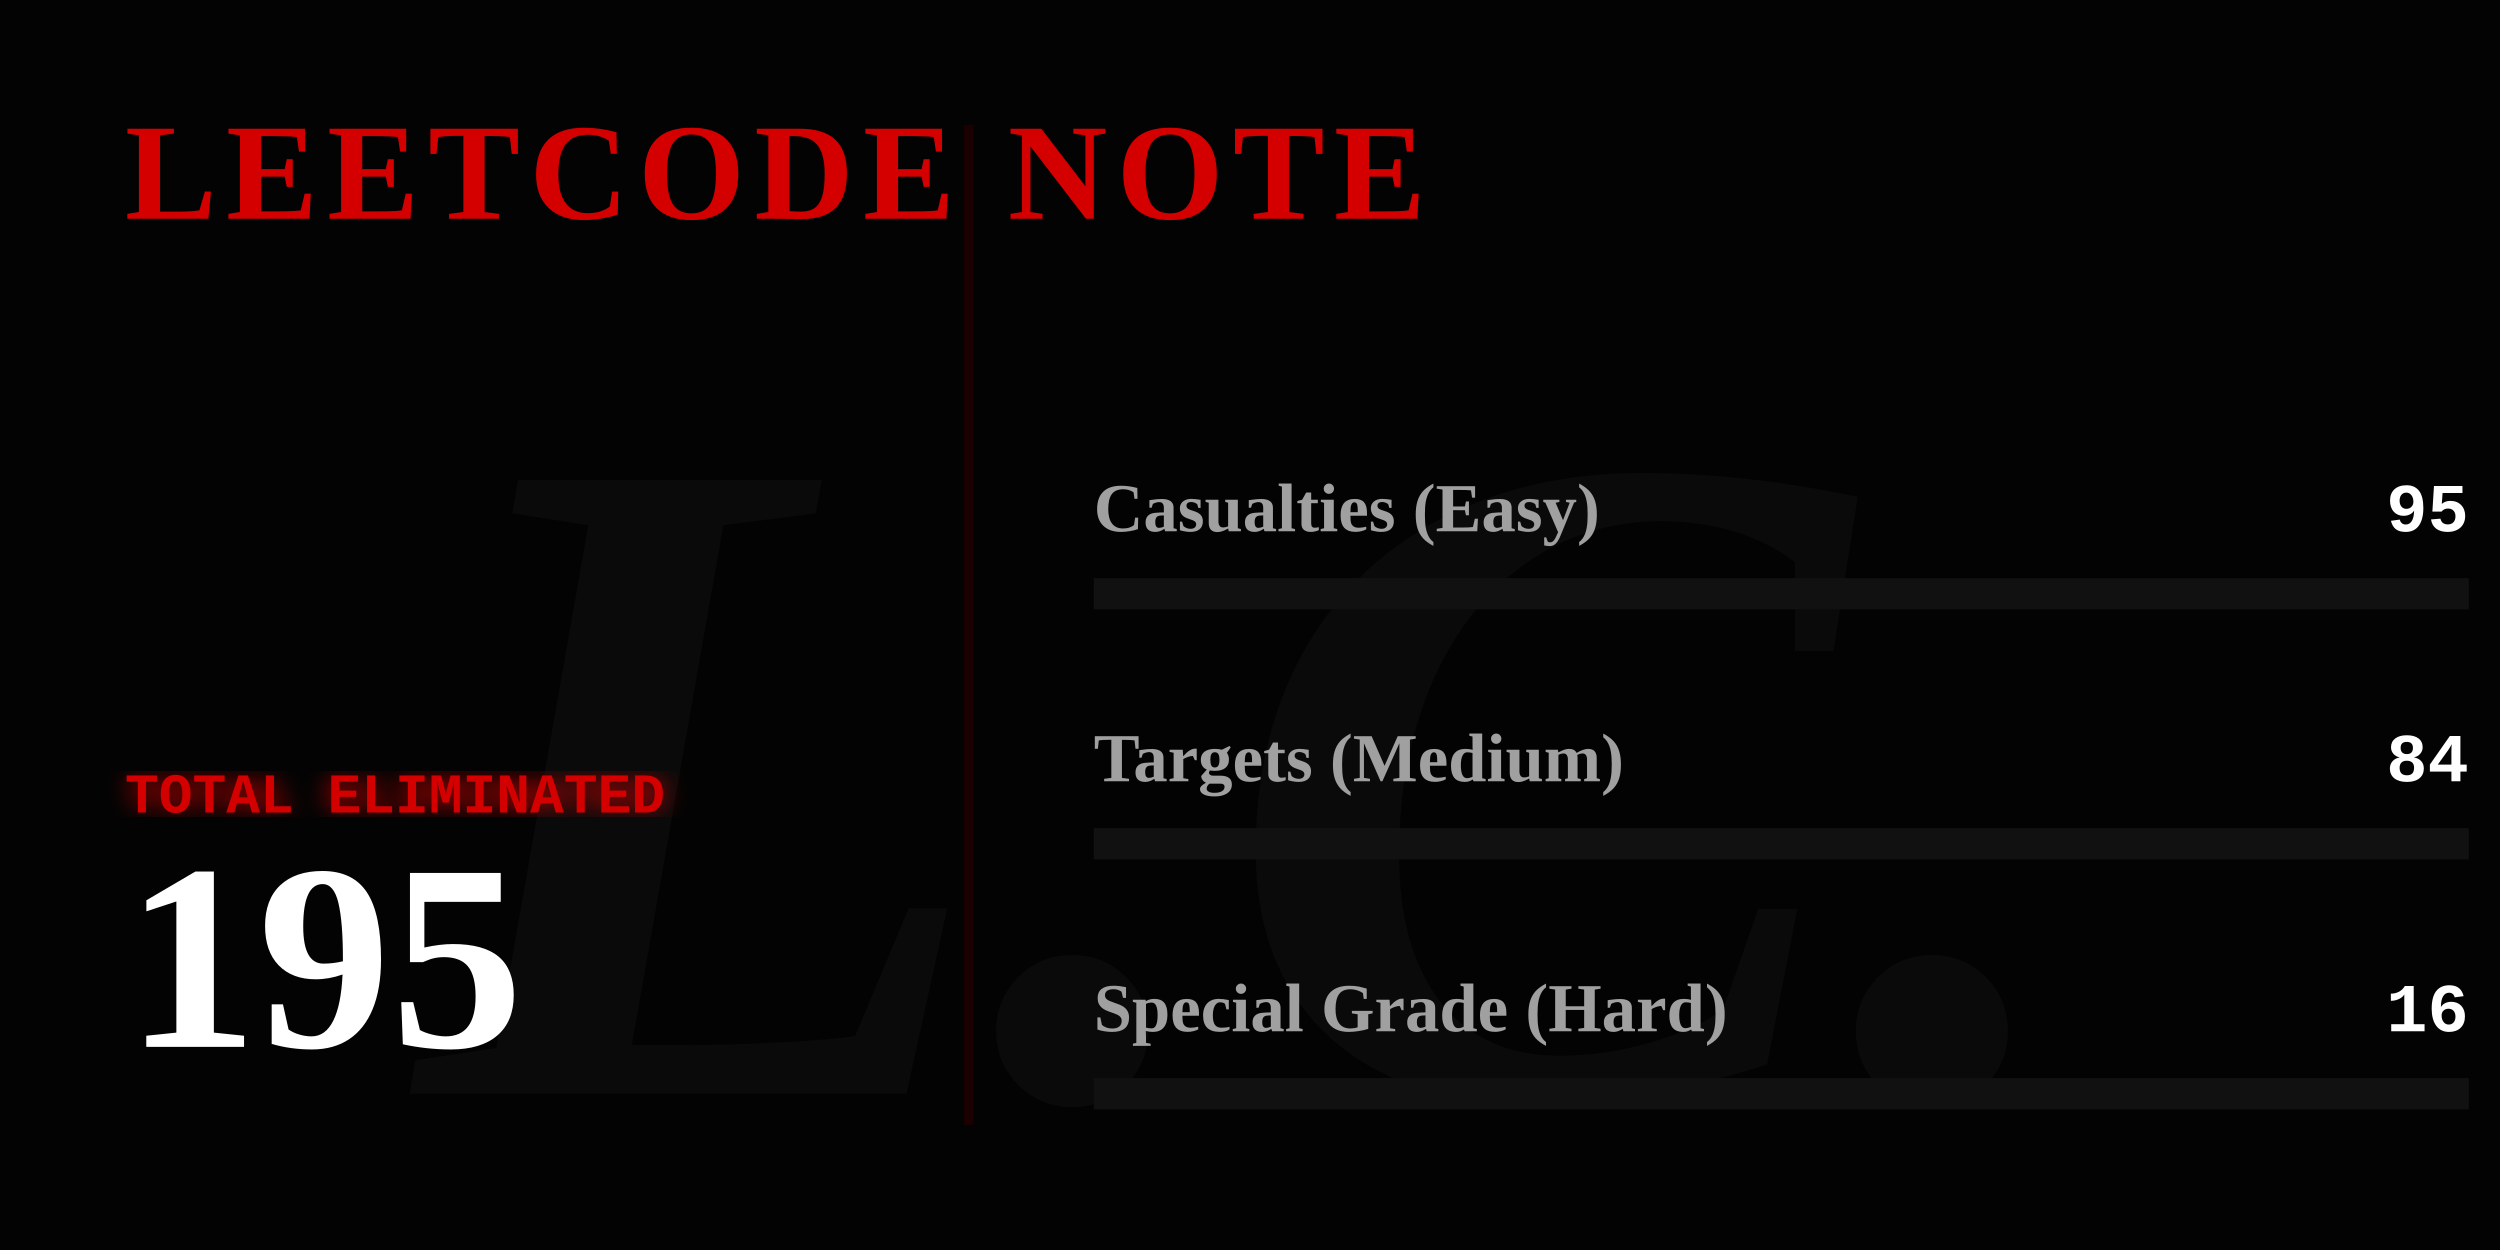
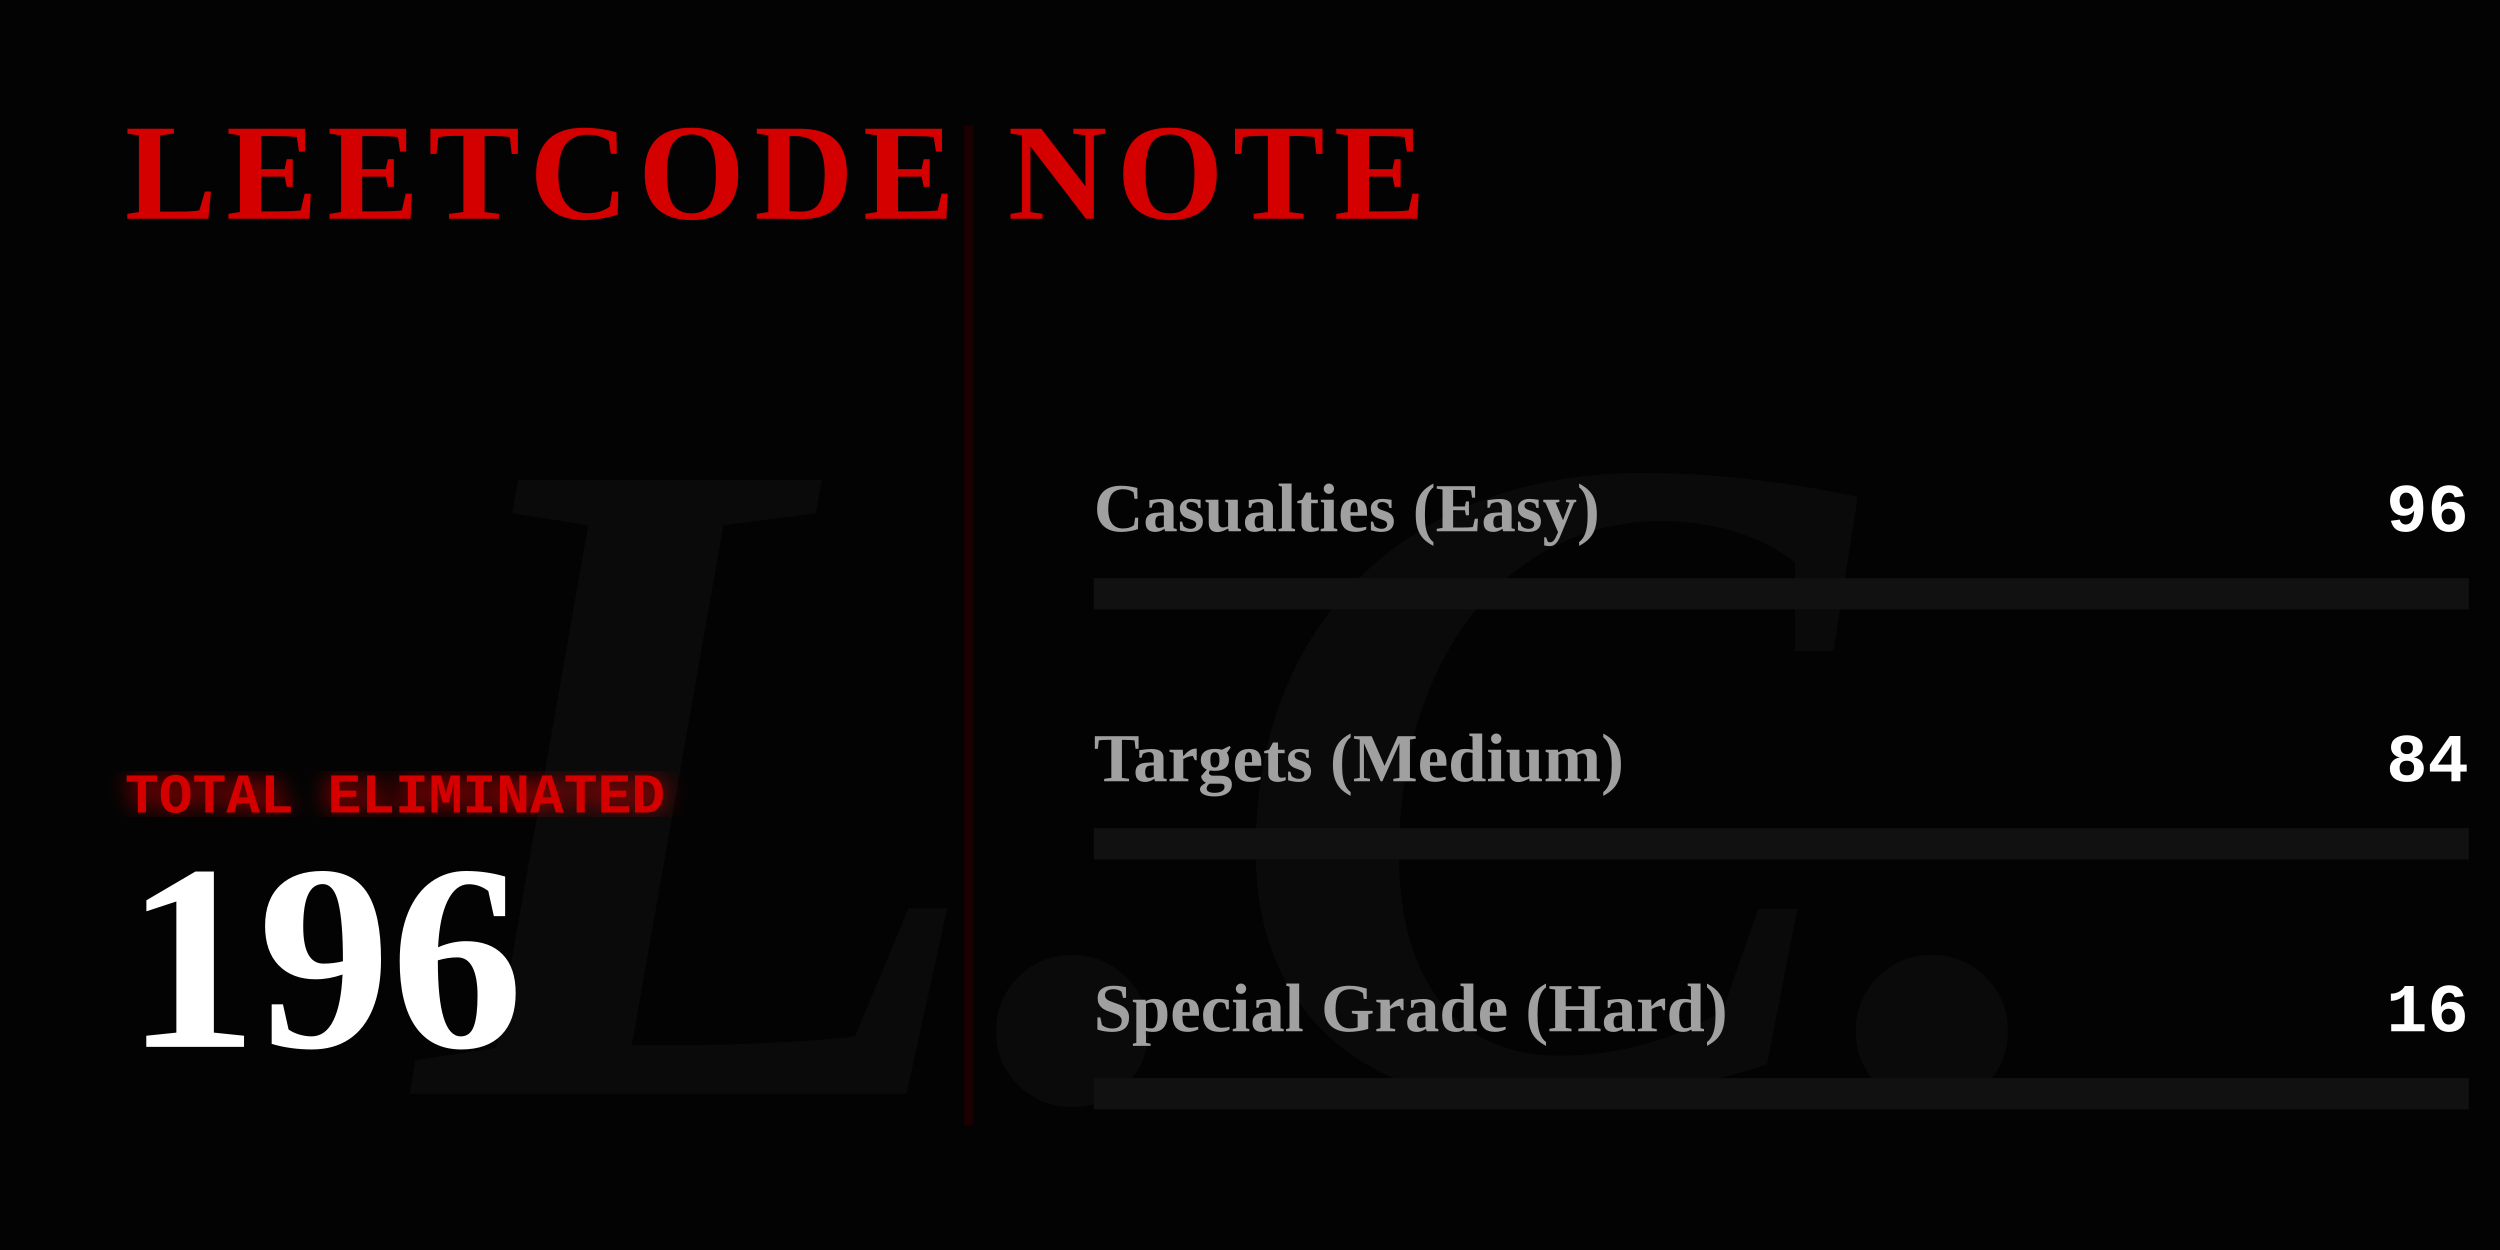
<svg xmlns="http://www.w3.org/2000/svg" width="800" height="400" viewBox="0 0 800 400" fill="none">
  <defs>
    <linearGradient id="blood-gradient" x1="0%" y1="0%" x2="100%" y2="0%">
      <stop offset="0%" stop-color="#4a0000" />
      <stop offset="50%" stop-color="#8a0303" />
      <stop offset="100%" stop-color="#ff0000" />
    </linearGradient>
    <filter id="glow">
      <feGaussianBlur stdDeviation="4" result="coloredBlur" />
      <feMerge>
        <feMergeNode in="coloredBlur" />
        <feMergeNode in="SourceGraphic" />
      </feMerge>
    </filter>
  </defs>
  <style>
    .gothic { font-family: 'Times New Roman', serif; font-weight: 900; }
    .typewriter { font-family: 'Courier New', Courier, monospace; font-weight: bold; }
    @keyframes flicker {
      0%, 19%, 21%, 23%, 25%, 54%, 56%, 100% { opacity: 1; text-shadow: 0 0 12px #ff0000; }
      20%, 22%, 24%, 55% { opacity: 0; text-shadow: none; }
    }
    @keyframes heartbeat {
      0% { transform: scale(1); filter: drop-shadow(0 0 4px #ff0000); }
      14% { transform: scale(1.05); filter: drop-shadow(0 0 15px #ff0000); }
      28% { transform: scale(1); filter: drop-shadow(0 0 4px #ff0000); }
      42% { transform: scale(1.05); filter: drop-shadow(0 0 15px #ff0000); }
      70% { transform: scale(1); filter: drop-shadow(0 0 4px #ff0000); }
    }
    @keyframes inkBleed { from { width: 0; opacity: 0; } to { opacity: 1; } }
    @keyframes typeIn { from { opacity: 0; transform: translateX(-15px); } to { opacity: 1; transform: translateX(0); } }

    .flicker-text { animation: flicker 4s infinite; fill: #d40000; }
    .pulse-number { transform-origin: 50px 300px; animation: heartbeat 2s infinite; fill: #ffffff; }
    .rule-text { fill: #888888; font-size: 15px; opacity: 0; animation: typeIn 1s forwards; }
    .ink-easy { animation: inkBleed 1.5s cubic-bezier(0.1, 0.9, 0.2, 1) forwards 1s; opacity: 0; }
    .ink-medium { animation: inkBleed 1.5s cubic-bezier(0.1, 0.9, 0.2, 1) forwards 1.3s; opacity: 0; }
    .ink-hard { animation: inkBleed 1.5s cubic-bezier(0.1, 0.9, 0.2, 1) forwards 1.6s; opacity: 0; }
  </style>
  <rect width="800" height="400" fill="#030303" />
  <text x="400" y="350" class="gothic" font-size="300" fill="#0a0a0a" text-anchor="middle" font-style="italic">L.C.</text>
  <text x="40" y="70" class="gothic flicker-text" font-size="44" letter-spacing="3">LEETCODE NOTE</text>
  <text x="40" y="115" class="typewriter rule-text" style="animation-delay: 0.2s;" fill="#ffffff">How to use it:</text>
  <text x="40" y="140" class="typewriter rule-text" style="animation-delay: 0.5s;">The problem whose algorithm is</text>
  <text x="40" y="165" class="typewriter rule-text" style="animation-delay: 0.7s;">written in this repository</text>
  <text x="40" y="190" class="typewriter rule-text" style="animation-delay: 0.9s;">shall be solved.</text>
  <g transform="translate(40, 260)">
    <text x="0" y="0" class="typewriter" font-size="18" fill="#d40000" filter="url(#glow)">TOTAL ELIMINATED</text>
-     <text x="0" y="75" class="gothic pulse-number" font-size="85">195</text>
+     <text x="0" y="75" class="gothic pulse-number" font-size="85">196</text>
  </g>
  <line x1="310" y1="40" x2="310" y2="360" stroke="#1a0000" stroke-width="3" />
  <g transform="translate(350, 170)">
    <text x="0" y="0" class="gothic" font-size="22" fill="#a0a0a0">Casualties (Easy)</text>
-     <text x="440" y="0" class="typewriter" font-size="22" fill="#ffffff" text-anchor="end">95</text>
+     <text x="440" y="0" class="typewriter" font-size="22" fill="#ffffff" text-anchor="end">96</text>
    <rect x="0" y="15" width="440" height="10" fill="#111111" />
-     <rect class="ink-easy" x="0" y="15" width="214" height="10" fill="#008a3e" />
+     <rect class="ink-easy" x="0" y="15" width="215" height="10" fill="#008a3e" />
  </g>
  <g transform="translate(350, 250)">
    <text x="0" y="0" class="gothic" font-size="22" fill="#a0a0a0">Targets (Medium)</text>
    <text x="440" y="0" class="typewriter" font-size="22" fill="#ffffff" text-anchor="end">84</text>
    <rect x="0" y="15" width="440" height="10" fill="#111111" />
-     <rect class="ink-medium" x="0" y="15" width="189" height="10" fill="#d47900" />
+     <rect class="ink-medium" x="0" y="15" width="188" height="10" fill="#d47900" />
  </g>
  <g transform="translate(350, 330)">
    <text x="0" y="0" class="gothic" font-size="22" fill="#a0a0a0">Special Grade (Hard)</text>
    <text x="440" y="0" class="typewriter" font-size="22" fill="#ffffff" text-anchor="end">16</text>
    <rect x="0" y="15" width="440" height="10" fill="#111111" />
-     <rect class="ink-hard" x="0" y="15" width="36" height="10" fill="url(#blood-gradient)" filter="url(#glow)" />
+     <rect class="ink-hard" x="0" y="15" width="35" height="10" fill="url(#blood-gradient)" filter="url(#glow)" />
  </g>
</svg>
